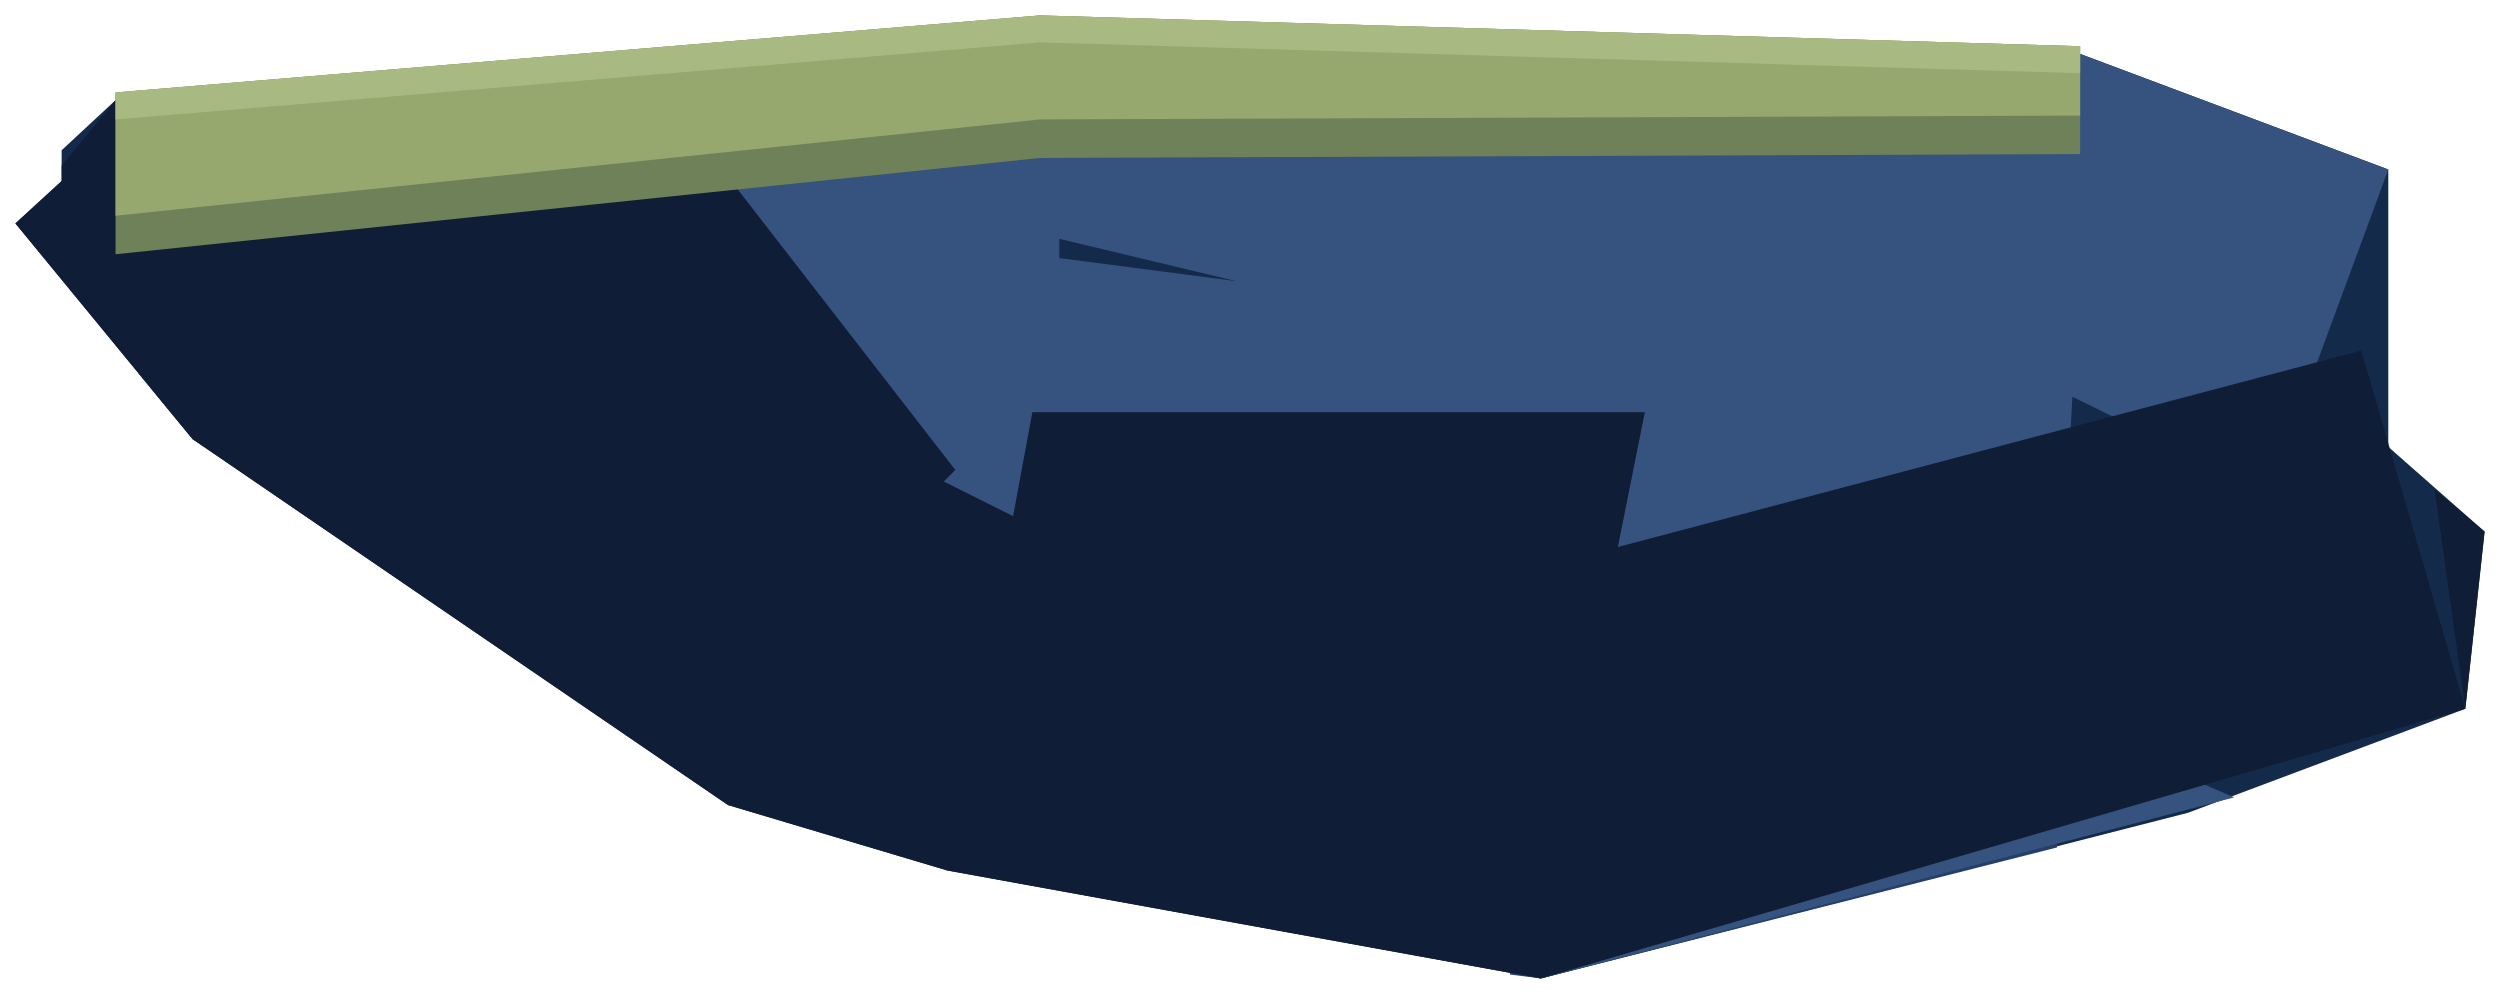
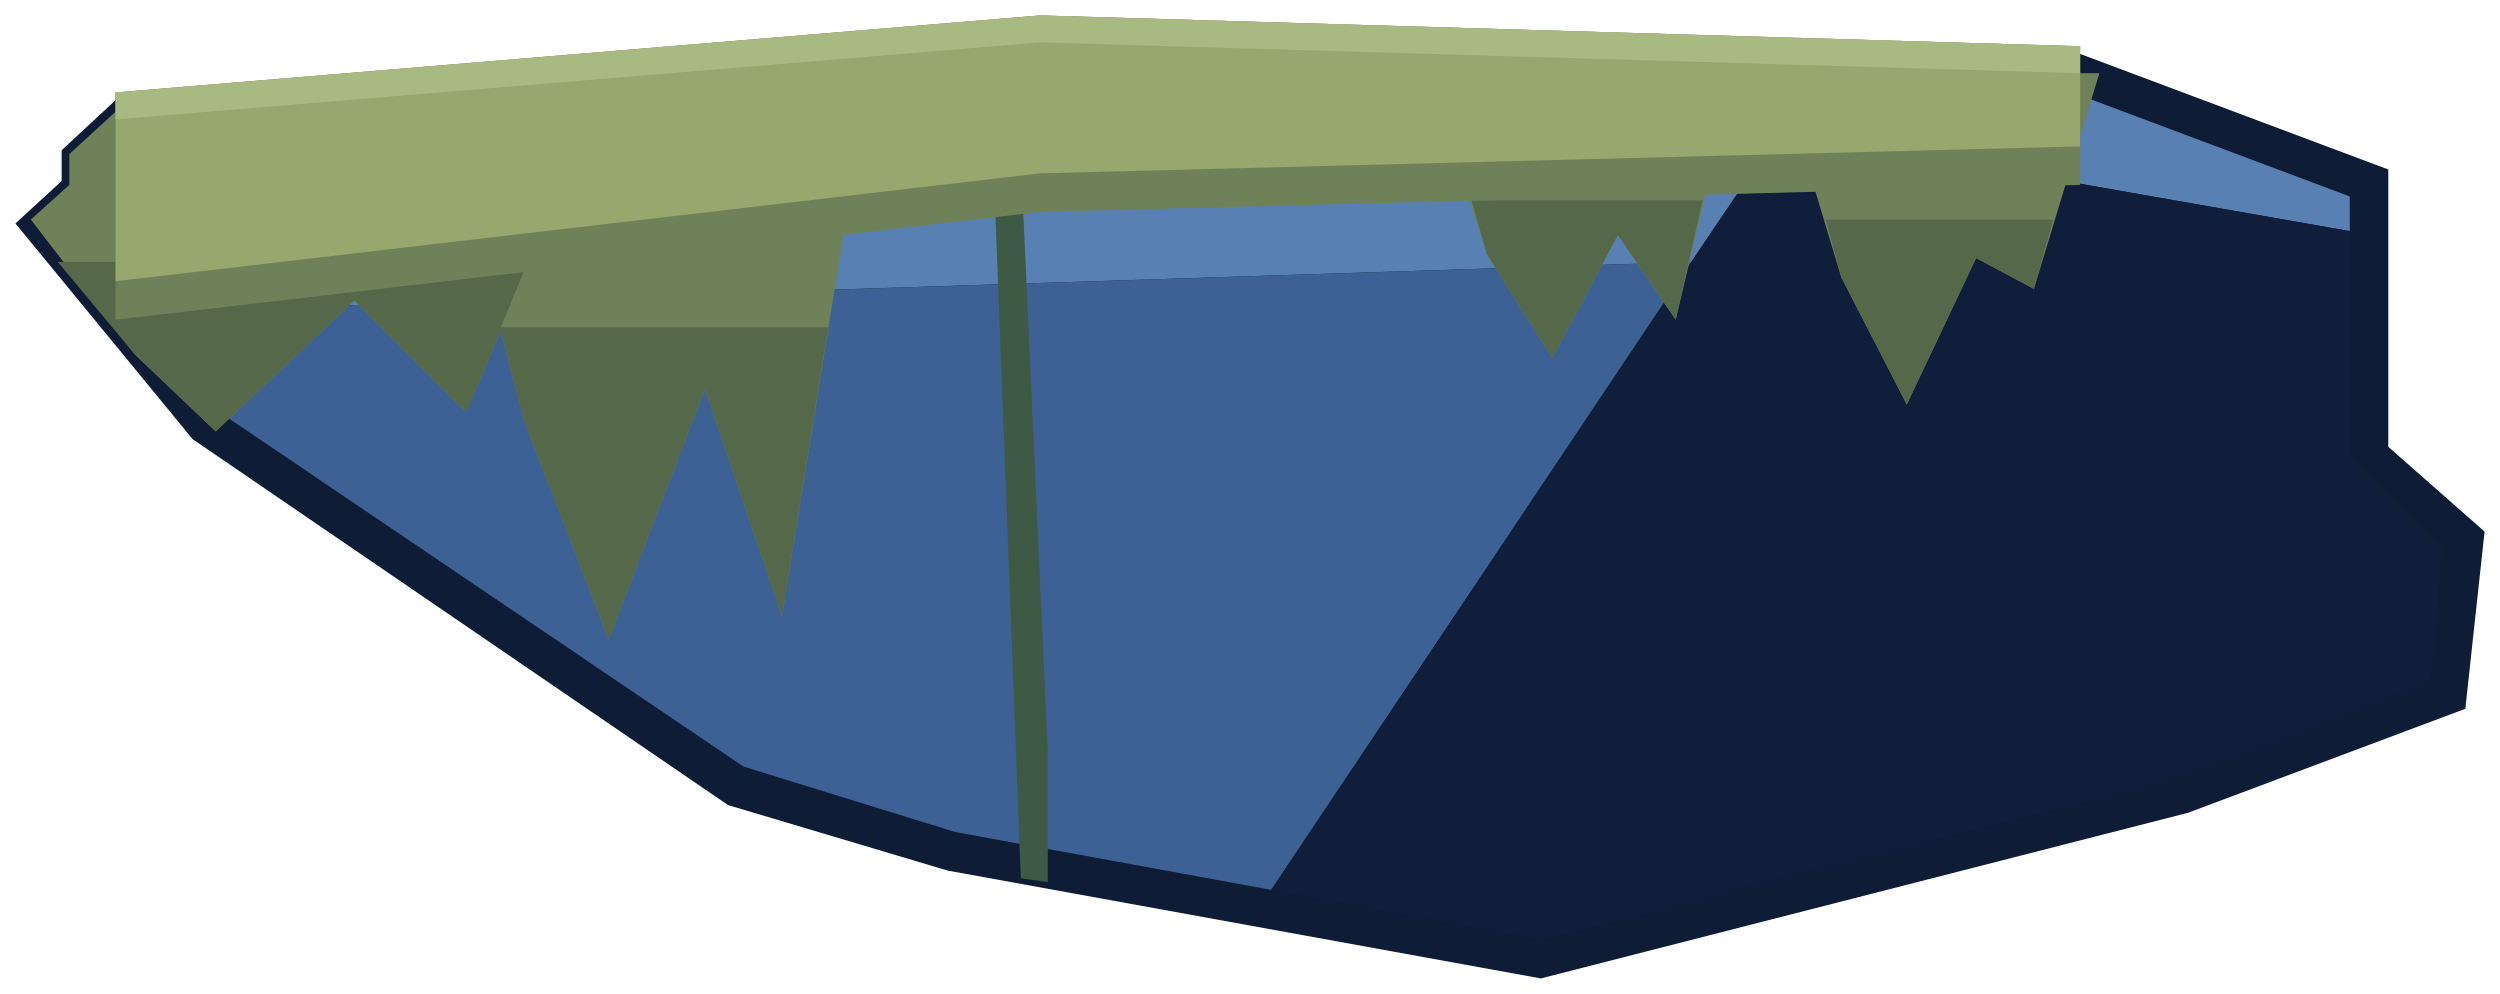
<svg xmlns="http://www.w3.org/2000/svg" width="649" height="258" viewBox="4020 5516 649 258">
-   <path d="M4050 5542 L4036 5555 L4036 5563 L4024 5574 L4070 5630 L4209 5725 L4266 5742 L4420 5770 L4588 5727 L4660 5700 L4665 5654 L4640 5632 L4640 5560 L4560 5530 L4290 5522 Z" fill="#142a4b" />
-   <path d="M4420 5770 L4554 5736 L4558 5709 L4405 5677 L4412 5769 Z" fill="#244069" />
-   <path d="M4070 5630 L4097 5648 L4231 5605 L4312 5750 L4420 5770 L4600 5723 L4521 5689 L4550 5635 L4557 5637 L4558 5619 L4609 5644 L4640 5560 L4560 5530 L4290 5522 L4050 5542 L4056 5613 Z M4295 5583 L4295 5578 L4341 5589 Z" fill="#35537e" />
-   <path d="M4036 5563 L4024 5574 L4070 5630 L4209 5725 L4266 5742 L4420 5770 L4660 5700 L4633 5607 L4440 5658 L4447 5623 L4288 5623 L4283 5650 L4265 5641 L4268 5638 L4185 5531 L4064 5541 L4057 5547 L4050 5542 L4036 5559 Z M4665 5654 L4652 5643 L4660 5700 Z" fill="#0f1d36" />
-   <path d="M4290 5520 L4050 5540 L4050 5582 L4290 5557 L4560 5556 L4560 5528 Z" fill="#6f8158" />
-   <path d="M4290 5520 L4050 5540 L4050 5572 L4290 5547 L4560 5546 L4560 5528 Z" fill="#96a86e" />
+   <path d="M4050 5542 L4036 5555 L4036 5563 L4024 5574 L4070 5630 L4209 5725 L4266 5742 L4420 5770 L4588 5727 L4660 5700 L4665 5654 L4640 5632 L4640 5560 L4560 5530 L4290 5522 Z" fill="#0f1c36" />
+   <path d="M4459 5584 L4482 5550 L4630 5576 L4630 5567 L4558 5540 L4290 5532 L4054 5552 L4038 5575 L4056 5597 Z" fill="#5980b3" />
+   <path d="M4459 5584 L4056 5597 L4077 5623 L4213 5715 L4268 5732 L4350 5747 Z" fill="#3d6194" />
+   <path d="M4482 5550 L4350 5747 L4420 5760 L4585 5718 L4651 5693 L4654 5658 L4630 5634 L4630 5576 Z" fill="#101d3b" />
+   <path d="M4274 5548 L4299 5553 L4326 5531 L4209 5531 L4192 5532 L4198 5537 L4133 5537 L4135 5545 L4050 5545 L4038 5556 L4038 5564 L4028 5573 L4055 5608 L4076 5628 L4112 5594 L4141 5623 L4150 5602 L4156 5625 L4178 5682 L4203 5617 L4223 5676 L4242 5558 Z M4440 5577 L4455 5599 L4471 5532 L4390 5532 L4406 5582 L4423 5609 Z M4533 5583 L4548 5591 L4565 5535 L4482 5535 L4498 5588 L4515 5621 Z" fill="#6f8158" />
+   <path d="M4299 5553 L4310 5544 L4209 5544 L4217 5550 L4244 5559 L4274 5548 Z M4455 5599 L4462 5568 L4402 5568 L4406 5582 L4423 5609 L4440 5577 Z M4548 5591 L4553 5573 L4494 5573 L4498 5588 L4515 5621 L4533 5583 Z M4150 5602 L4156 5625 L4178 5682 L4203 5617 L4223 5676 L4235 5601 L4150 5601 L4157 5584 L4035 5584 L4055 5608 L4076 5628 L4112 5594 L4141 5623 Z" fill="#55684a" />
+   <path d="M4285 5744 L4292 5745 L4292 5711 L4284 5535 L4281 5531 L4277 5535 Z" fill="#3f5a44" />
+   <path d="M4290 5520 L4050 5540 L4050 5599 L4290 5571 L4560 5564 L4560 5528 Z" fill="#6f8158" />
+   <path d="M4290 5520 L4050 5540 L4050 5589 L4290 5561 L4560 5554 L4560 5528 Z" fill="#96a86e" />
  <path d="M4290 5520 L4050 5540 L4050 5547 L4290 5527 L4560 5535 L4560 5528 Z" fill="#a8b981" />
</svg>
